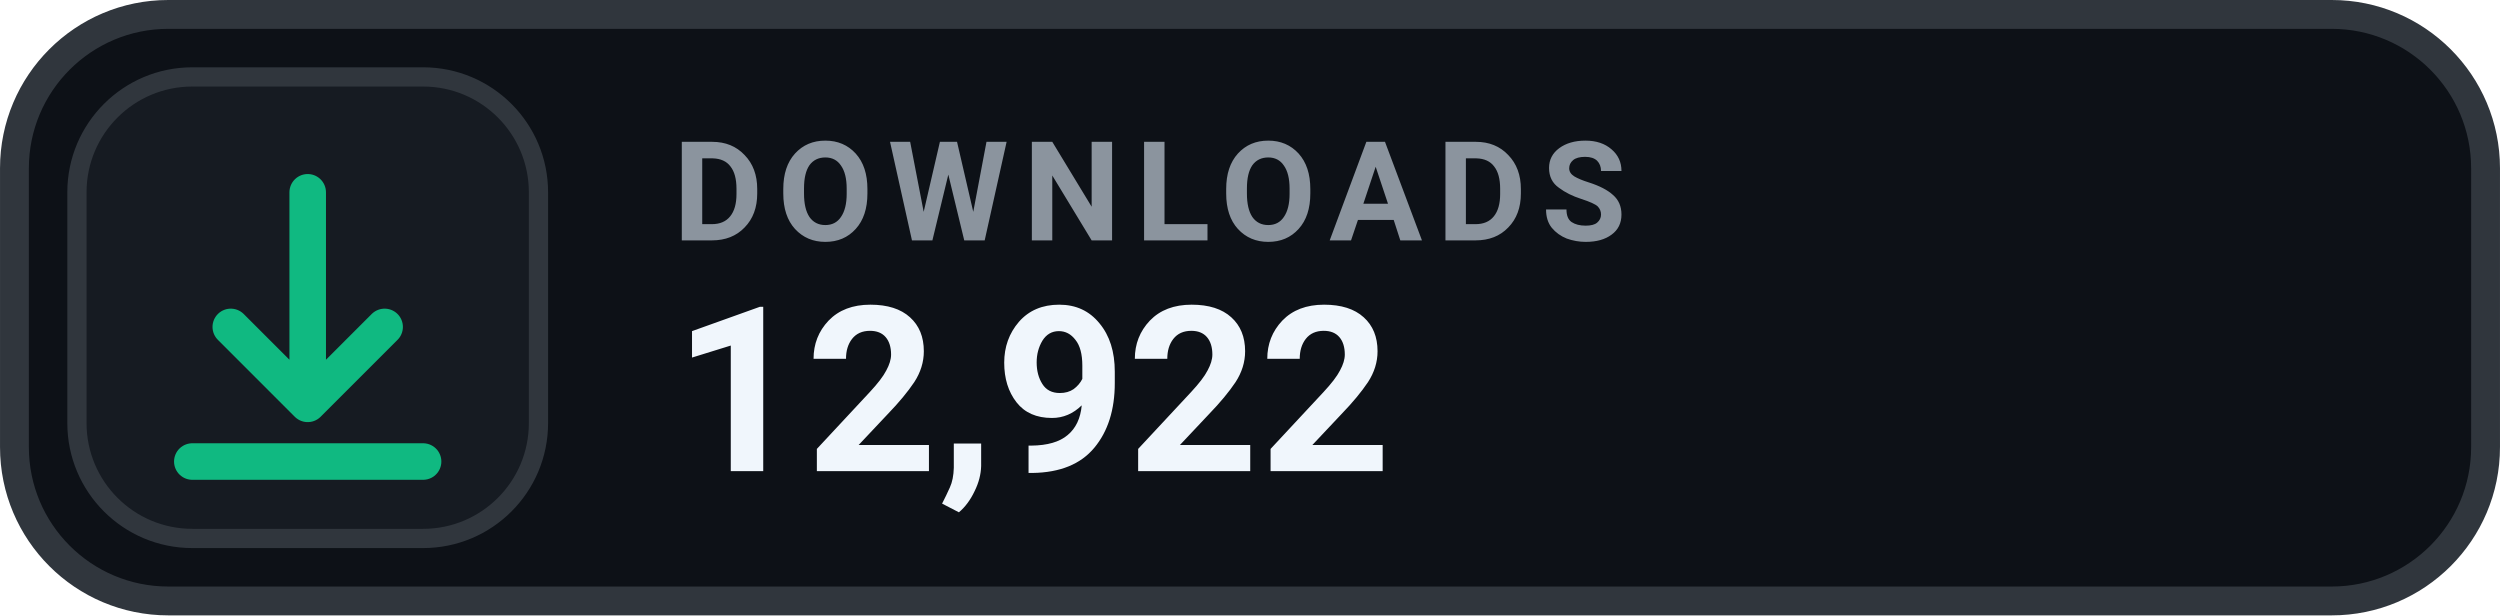
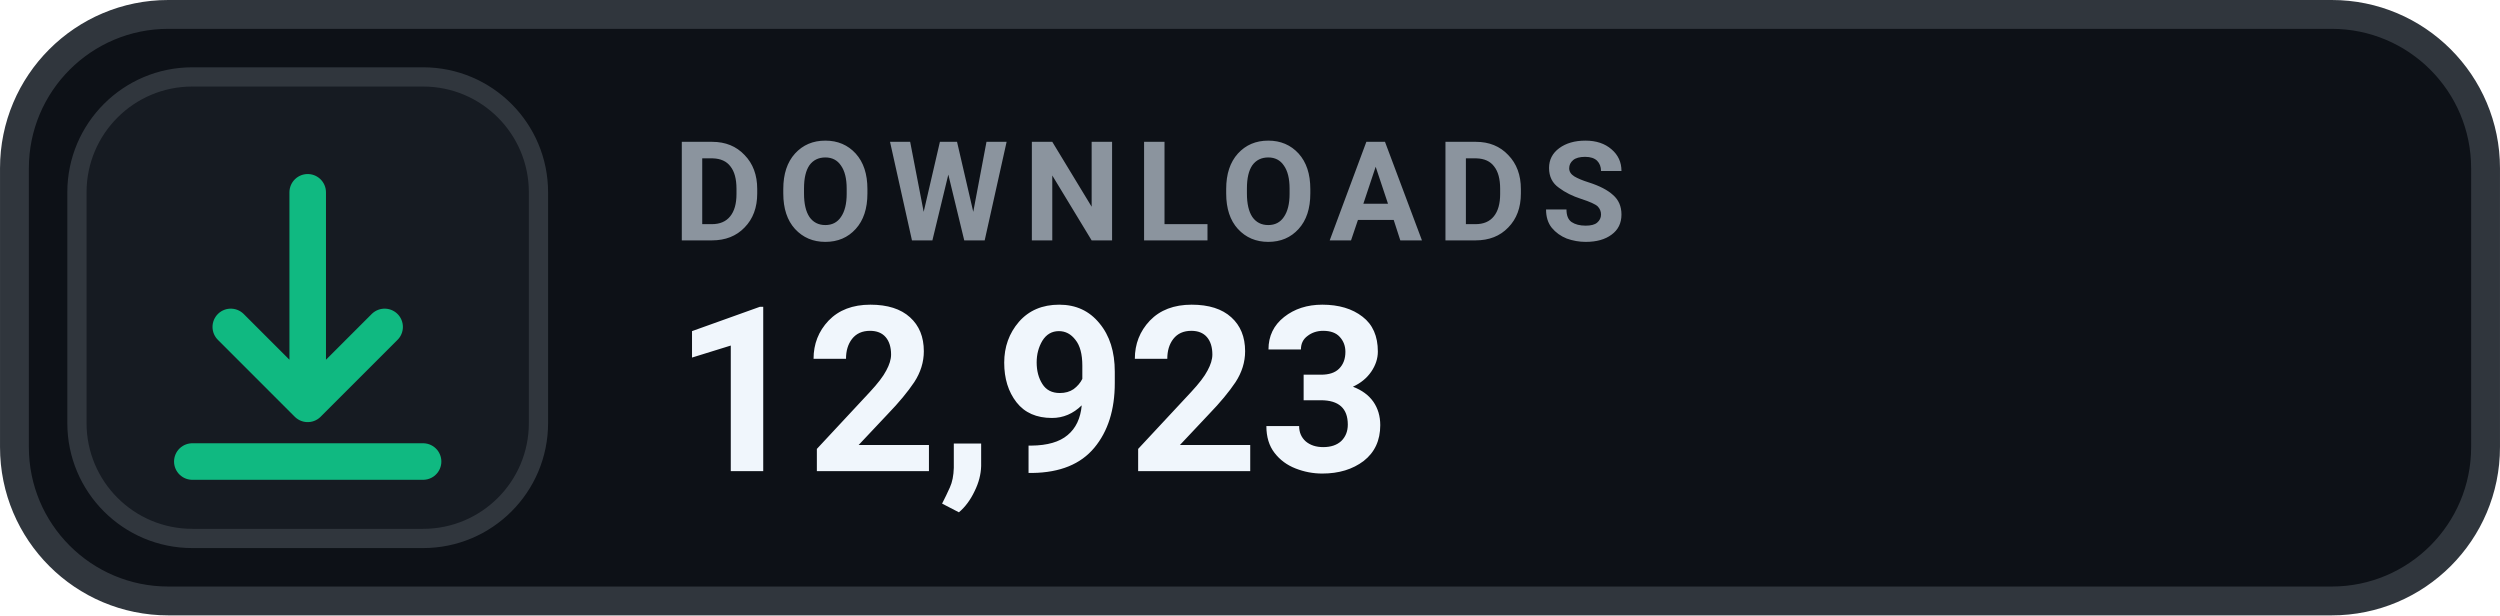
- <svg xmlns="http://www.w3.org/2000/svg" width="126" height="31.015" viewBox="0 0 130 32" role="img" aria-label="DOWNLOADS 12,922">
+ <svg xmlns="http://www.w3.org/2000/svg" width="126" height="31.015" viewBox="0 0 130 32" role="img" aria-label="DOWNLOADS 12,923">
  <rect x=".75" y=".75" width="128.5" height="30.5" rx="8" fill="#0D1117" stroke="#30363D" stroke-width="1.5" />
  <rect x="4" y="4" width="24" height="24" rx="6" fill="#161B22" stroke="#30363D" stroke-width="1" />
  <g transform="translate(16 16)" style="color:#10B981;">
    <path d="M0 -6 v11 m0 0 l4 -4 m-4 4 l-4 -4 M-6 8 h12" fill="none" stroke="currentColor" stroke-width="1.9" stroke-linecap="round" stroke-linejoin="round" />
  </g>
  <text x="35" y="12.5" fill="#8B949E" font-family="-apple-system,BlinkMacSystemFont,'Segoe UI',Roboto,Helvetica,Arial,sans-serif" font-size="7.2" font-weight="700" letter-spacing=".75">DOWNLOADS</text>
-   <text x="35" y="24.5" fill="#F0F6FC" font-family="-apple-system,BlinkMacSystemFont,'Segoe UI',Roboto,Helvetica,Arial,sans-serif" font-size="12" font-weight="700">12,922</text>
+   <text x="35" y="24.5" fill="#F0F6FC" font-family="-apple-system,BlinkMacSystemFont,'Segoe UI',Roboto,Helvetica,Arial,sans-serif" font-size="12" font-weight="700">12,923</text>
</svg>
